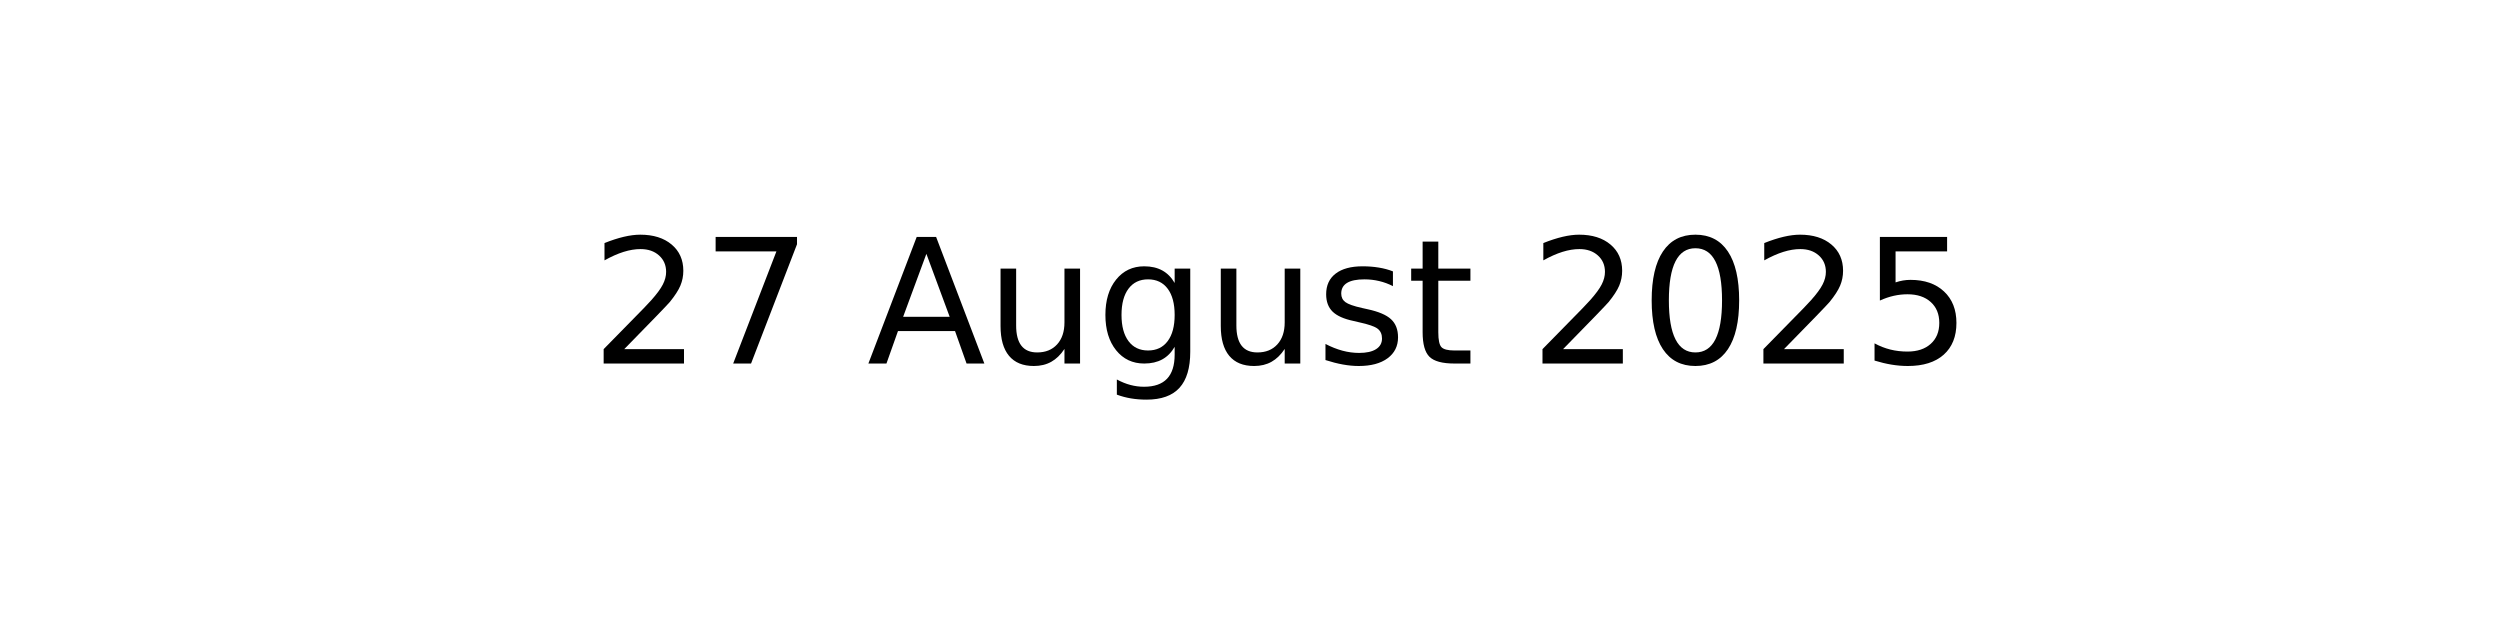
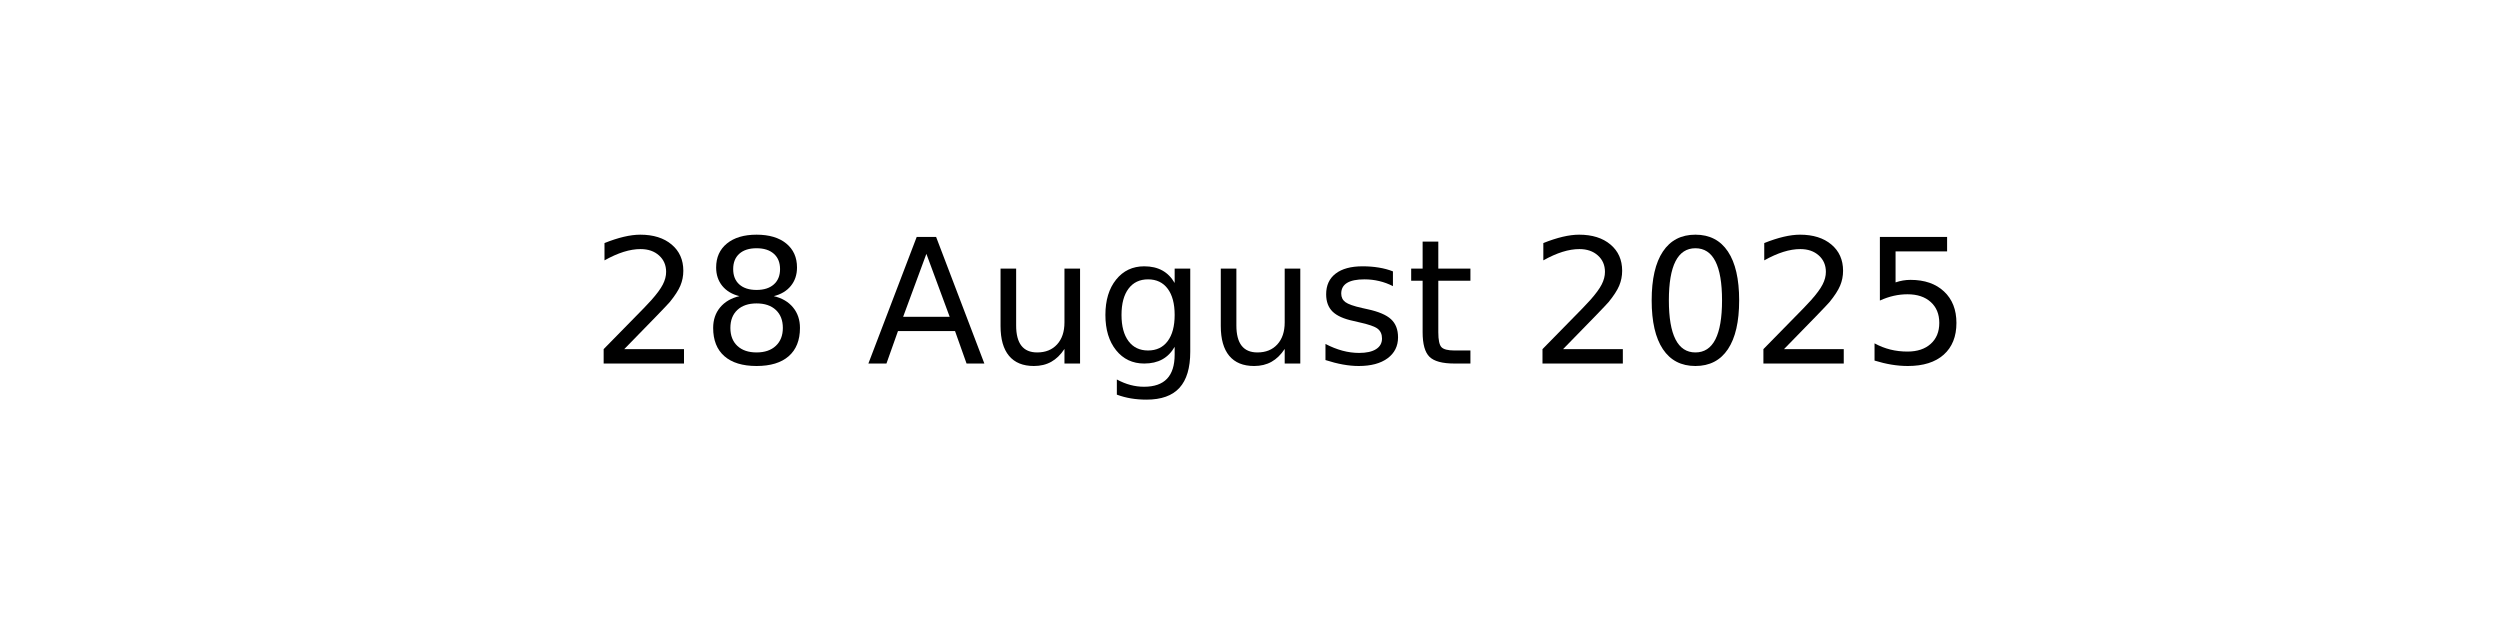
<svg xmlns="http://www.w3.org/2000/svg" xmlns:xlink="http://www.w3.org/1999/xlink" width="144pt" height="36pt" viewBox="0 0 144 36" version="1.1">
  <defs>
    <style type="text/css">*{stroke-linejoin: round; stroke-linecap: butt}</style>
  </defs>
  <g id="figure_1">
    <g id="axes_1">
      <g id="text_1">
        <g transform="translate(34.0375 20.93937) scale(0.1 -0.1)">
          <defs>
            <path id="DejaVuSans-32" d="M 1228 531  L 3431 531  L 3431 0  L 469 0  L 469 531  Q 828 903 1448 1529  Q 2069 2156 2228 2338  Q 2531 2678 2651 2914  Q 2772 3150 2772 3378  Q 2772 3750 2511 3984  Q 2250 4219 1831 4219  Q 1534 4219 1204 4116  Q 875 4013 500 3803  L 500 4441  Q 881 4594 1212 4672  Q 1544 4750 1819 4750  Q 2544 4750 2975 4387  Q 3406 4025 3406 3419  Q 3406 3131 3298 2873  Q 3191 2616 2906 2266  Q 2828 2175 2409 1742  Q 1991 1309 1228 531  z " transform="scale(0.015625)" />
-             <path id="DejaVuSans-37" d="M 525 4666  L 3525 4666  L 3525 4397  L 1831 0  L 1172 0  L 2766 4134  L 525 4134  L 525 4666  z " transform="scale(0.015625)" />
+             <path id="DejaVuSans-38" d="M 2034 2216  Q 1584 2216 1326 1975  Q 1069 1734 1069 1313  Q 1069 891 1326 650  Q 1584 409 2034 409  Q 2484 409 2743 651  Q 3003 894 3003 1313  Q 3003 1734 2745 1975  Q 2488 2216 2034 2216  z M 1403 2484  Q 997 2584 770 2862  Q 544 3141 544 3541  Q 544 4100 942 4425  Q 1341 4750 2034 4750  Q 2731 4750 3128 4425  Q 3525 4100 3525 3541  Q 3525 3141 3298 2862  Q 3072 2584 2669 2484  Q 3125 2378 3379 2068  Q 3634 1759 3634 1313  Q 3634 634 3220 271  Q 2806 -91 2034 -91  Q 1263 -91 848 271  Q 434 634 434 1313  Q 434 1759 690 2068  Q 947 2378 1403 2484  z M 1172 3481  Q 1172 3119 1398 2916  Q 1625 2713 2034 2713  Q 2441 2713 2670 2916  Q 2900 3119 2900 3481  Q 2900 3844 2670 4047  Q 2441 4250 2034 4250  Q 1625 4250 1398 4047  Q 1172 3844 1172 3481  z " transform="scale(0.015625)" />
            <path id="DejaVuSans-20" transform="scale(0.015625)" />
            <path id="DejaVuSans-41" d="M 2188 4044  L 1331 1722  L 3047 1722  L 2188 4044  z M 1831 4666  L 2547 4666  L 4325 0  L 3669 0  L 3244 1197  L 1141 1197  L 716 0  L 50 0  L 1831 4666  z " transform="scale(0.015625)" />
            <path id="DejaVuSans-75" d="M 544 1381  L 544 3500  L 1119 3500  L 1119 1403  Q 1119 906 1312 657  Q 1506 409 1894 409  Q 2359 409 2629 706  Q 2900 1003 2900 1516  L 2900 3500  L 3475 3500  L 3475 0  L 2900 0  L 2900 538  Q 2691 219 2414 64  Q 2138 -91 1772 -91  Q 1169 -91 856 284  Q 544 659 544 1381  z M 1991 3584  L 1991 3584  z " transform="scale(0.015625)" />
            <path id="DejaVuSans-67" d="M 2906 1791  Q 2906 2416 2648 2759  Q 2391 3103 1925 3103  Q 1463 3103 1205 2759  Q 947 2416 947 1791  Q 947 1169 1205 825  Q 1463 481 1925 481  Q 2391 481 2648 825  Q 2906 1169 2906 1791  z M 3481 434  Q 3481 -459 3084 -895  Q 2688 -1331 1869 -1331  Q 1566 -1331 1297 -1286  Q 1028 -1241 775 -1147  L 775 -588  Q 1028 -725 1275 -790  Q 1522 -856 1778 -856  Q 2344 -856 2625 -561  Q 2906 -266 2906 331  L 2906 616  Q 2728 306 2450 153  Q 2172 0 1784 0  Q 1141 0 747 490  Q 353 981 353 1791  Q 353 2603 747 3093  Q 1141 3584 1784 3584  Q 2172 3584 2450 3431  Q 2728 3278 2906 2969  L 2906 3500  L 3481 3500  L 3481 434  z " transform="scale(0.015625)" />
            <path id="DejaVuSans-73" d="M 2834 3397  L 2834 2853  Q 2591 2978 2328 3040  Q 2066 3103 1784 3103  Q 1356 3103 1142 2972  Q 928 2841 928 2578  Q 928 2378 1081 2264  Q 1234 2150 1697 2047  L 1894 2003  Q 2506 1872 2764 1633  Q 3022 1394 3022 966  Q 3022 478 2636 193  Q 2250 -91 1575 -91  Q 1294 -91 989 -36  Q 684 19 347 128  L 347 722  Q 666 556 975 473  Q 1284 391 1588 391  Q 1994 391 2212 530  Q 2431 669 2431 922  Q 2431 1156 2273 1281  Q 2116 1406 1581 1522  L 1381 1569  Q 847 1681 609 1914  Q 372 2147 372 2553  Q 372 3047 722 3315  Q 1072 3584 1716 3584  Q 2034 3584 2315 3537  Q 2597 3491 2834 3397  z " transform="scale(0.015625)" />
            <path id="DejaVuSans-74" d="M 1172 4494  L 1172 3500  L 2356 3500  L 2356 3053  L 1172 3053  L 1172 1153  Q 1172 725 1289 603  Q 1406 481 1766 481  L 2356 481  L 2356 0  L 1766 0  Q 1100 0 847 248  Q 594 497 594 1153  L 594 3053  L 172 3053  L 172 3500  L 594 3500  L 594 4494  L 1172 4494  z " transform="scale(0.015625)" />
            <path id="DejaVuSans-30" d="M 2034 4250  Q 1547 4250 1301 3770  Q 1056 3291 1056 2328  Q 1056 1369 1301 889  Q 1547 409 2034 409  Q 2525 409 2770 889  Q 3016 1369 3016 2328  Q 3016 3291 2770 3770  Q 2525 4250 2034 4250  z M 2034 4750  Q 2819 4750 3233 4129  Q 3647 3509 3647 2328  Q 3647 1150 3233 529  Q 2819 -91 2034 -91  Q 1250 -91 836 529  Q 422 1150 422 2328  Q 422 3509 836 4129  Q 1250 4750 2034 4750  z " transform="scale(0.015625)" />
            <path id="DejaVuSans-35" d="M 691 4666  L 3169 4666  L 3169 4134  L 1269 4134  L 1269 2991  Q 1406 3038 1543 3061  Q 1681 3084 1819 3084  Q 2600 3084 3056 2656  Q 3513 2228 3513 1497  Q 3513 744 3044 326  Q 2575 -91 1722 -91  Q 1428 -91 1123 -41  Q 819 9 494 109  L 494 744  Q 775 591 1075 516  Q 1375 441 1709 441  Q 2250 441 2565 725  Q 2881 1009 2881 1497  Q 2881 1984 2565 2268  Q 2250 2553 1709 2553  Q 1456 2553 1204 2497  Q 953 2441 691 2322  L 691 4666  z " transform="scale(0.015625)" />
          </defs>
          <use xlink:href="#DejaVuSans-32" />
-           <use xlink:href="#DejaVuSans-37" x="63.623" />
+           <use xlink:href="#DejaVuSans-38" x="63.623" />
          <use xlink:href="#DejaVuSans-20" x="127.246" />
          <use xlink:href="#DejaVuSans-41" x="159.033" />
          <use xlink:href="#DejaVuSans-75" x="227.441" />
          <use xlink:href="#DejaVuSans-67" x="290.82" />
          <use xlink:href="#DejaVuSans-75" x="354.297" />
          <use xlink:href="#DejaVuSans-73" x="417.676" />
          <use xlink:href="#DejaVuSans-74" x="469.775" />
          <use xlink:href="#DejaVuSans-20" x="508.984" />
          <use xlink:href="#DejaVuSans-32" x="540.771" />
          <use xlink:href="#DejaVuSans-30" x="604.395" />
          <use xlink:href="#DejaVuSans-32" x="668.018" />
          <use xlink:href="#DejaVuSans-35" x="731.641" />
        </g>
      </g>
    </g>
  </g>
</svg>
